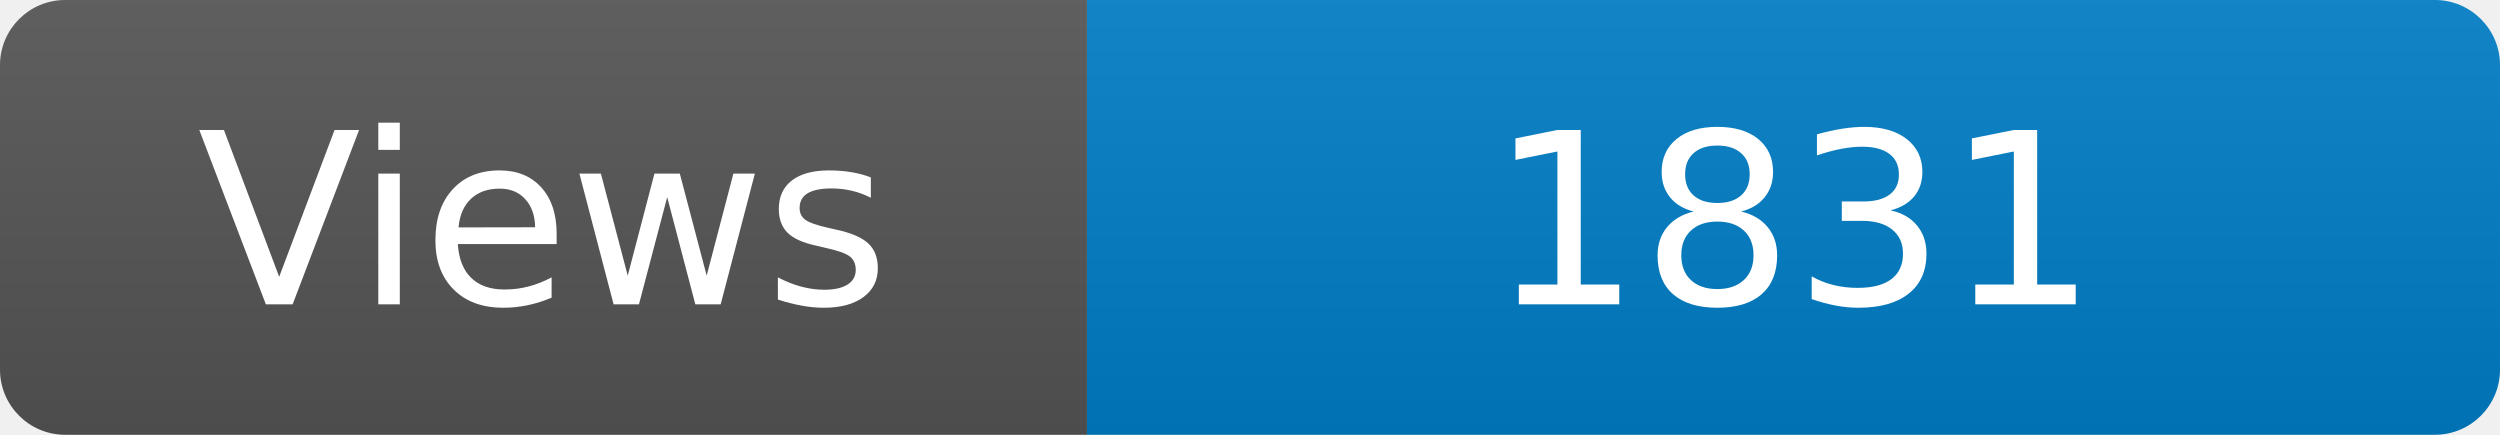
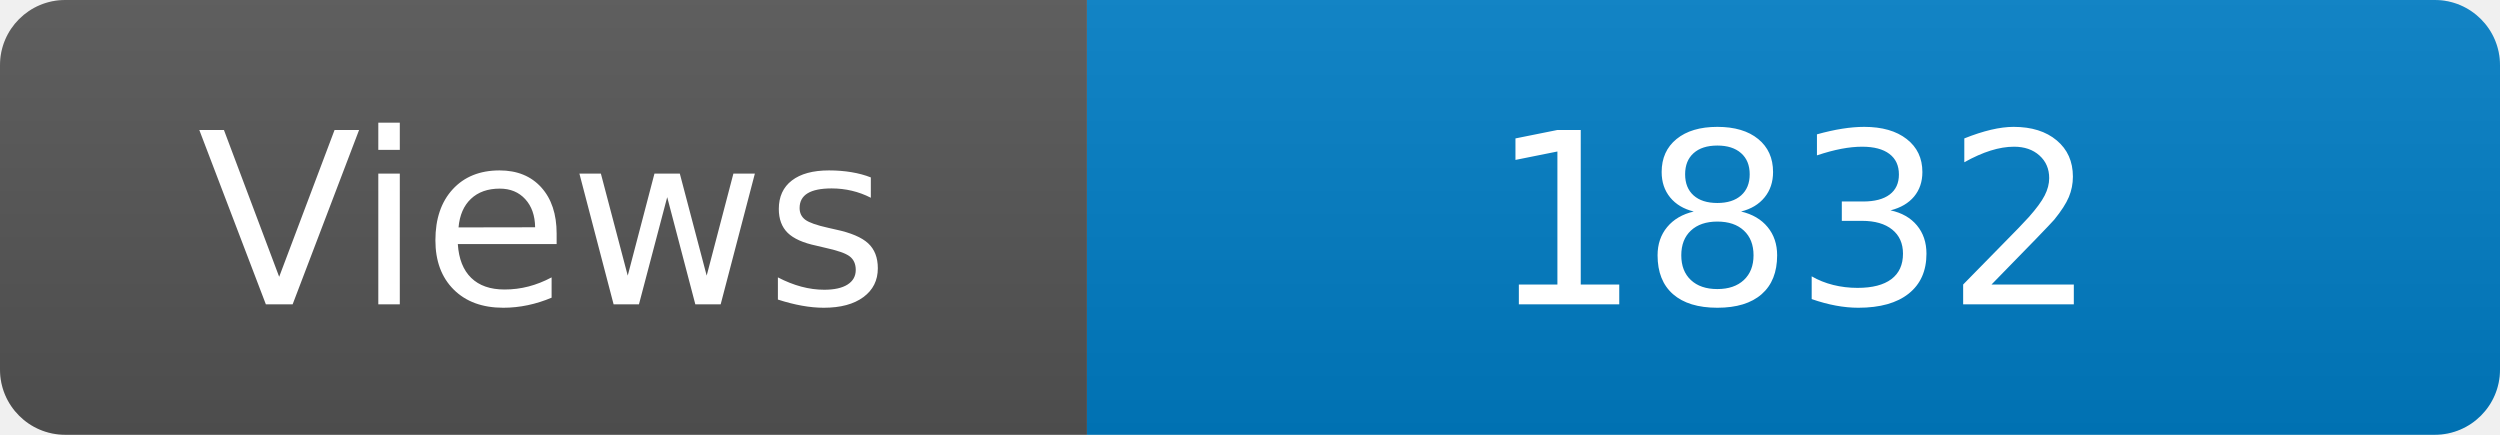
<svg xmlns="http://www.w3.org/2000/svg" width="115" height="20" role="img" aria-label="Maintained?: yes">
  <linearGradient id="s" x2="0" y2="100%">
    <stop offset="0" stop-color="#bbb" stop-opacity=".1" />
    <stop offset="1" stop-opacity=".1" />
  </linearGradient>
  <clipPath id="r">
    <rect width="115" height="20" rx="3" fill="#fff" />
  </clipPath>
  <g clip-path="url(#r)">
    <rect width="50" height="20" fill="#555" />
    <rect x="50" width="160" height="20" fill="#007ec6" />
    <rect width="115" height="20" fill="url(#s)" />
  </g>
  <g fill="#fff" text-anchor="middle" font-family="Verdana,Geneva,DejaVu Sans,sans-serif" font-size="110">
    <text x="250" y="140" transform="scale(.1)" fill="#fff">Views</text>
-     <text x="825" y="140" transform="scale(.1)" fill="#fff">1831</text>
+     <text x="825" y="140" transform="scale(.1)" fill="#fff">1832</text>
  </g>
</svg>
